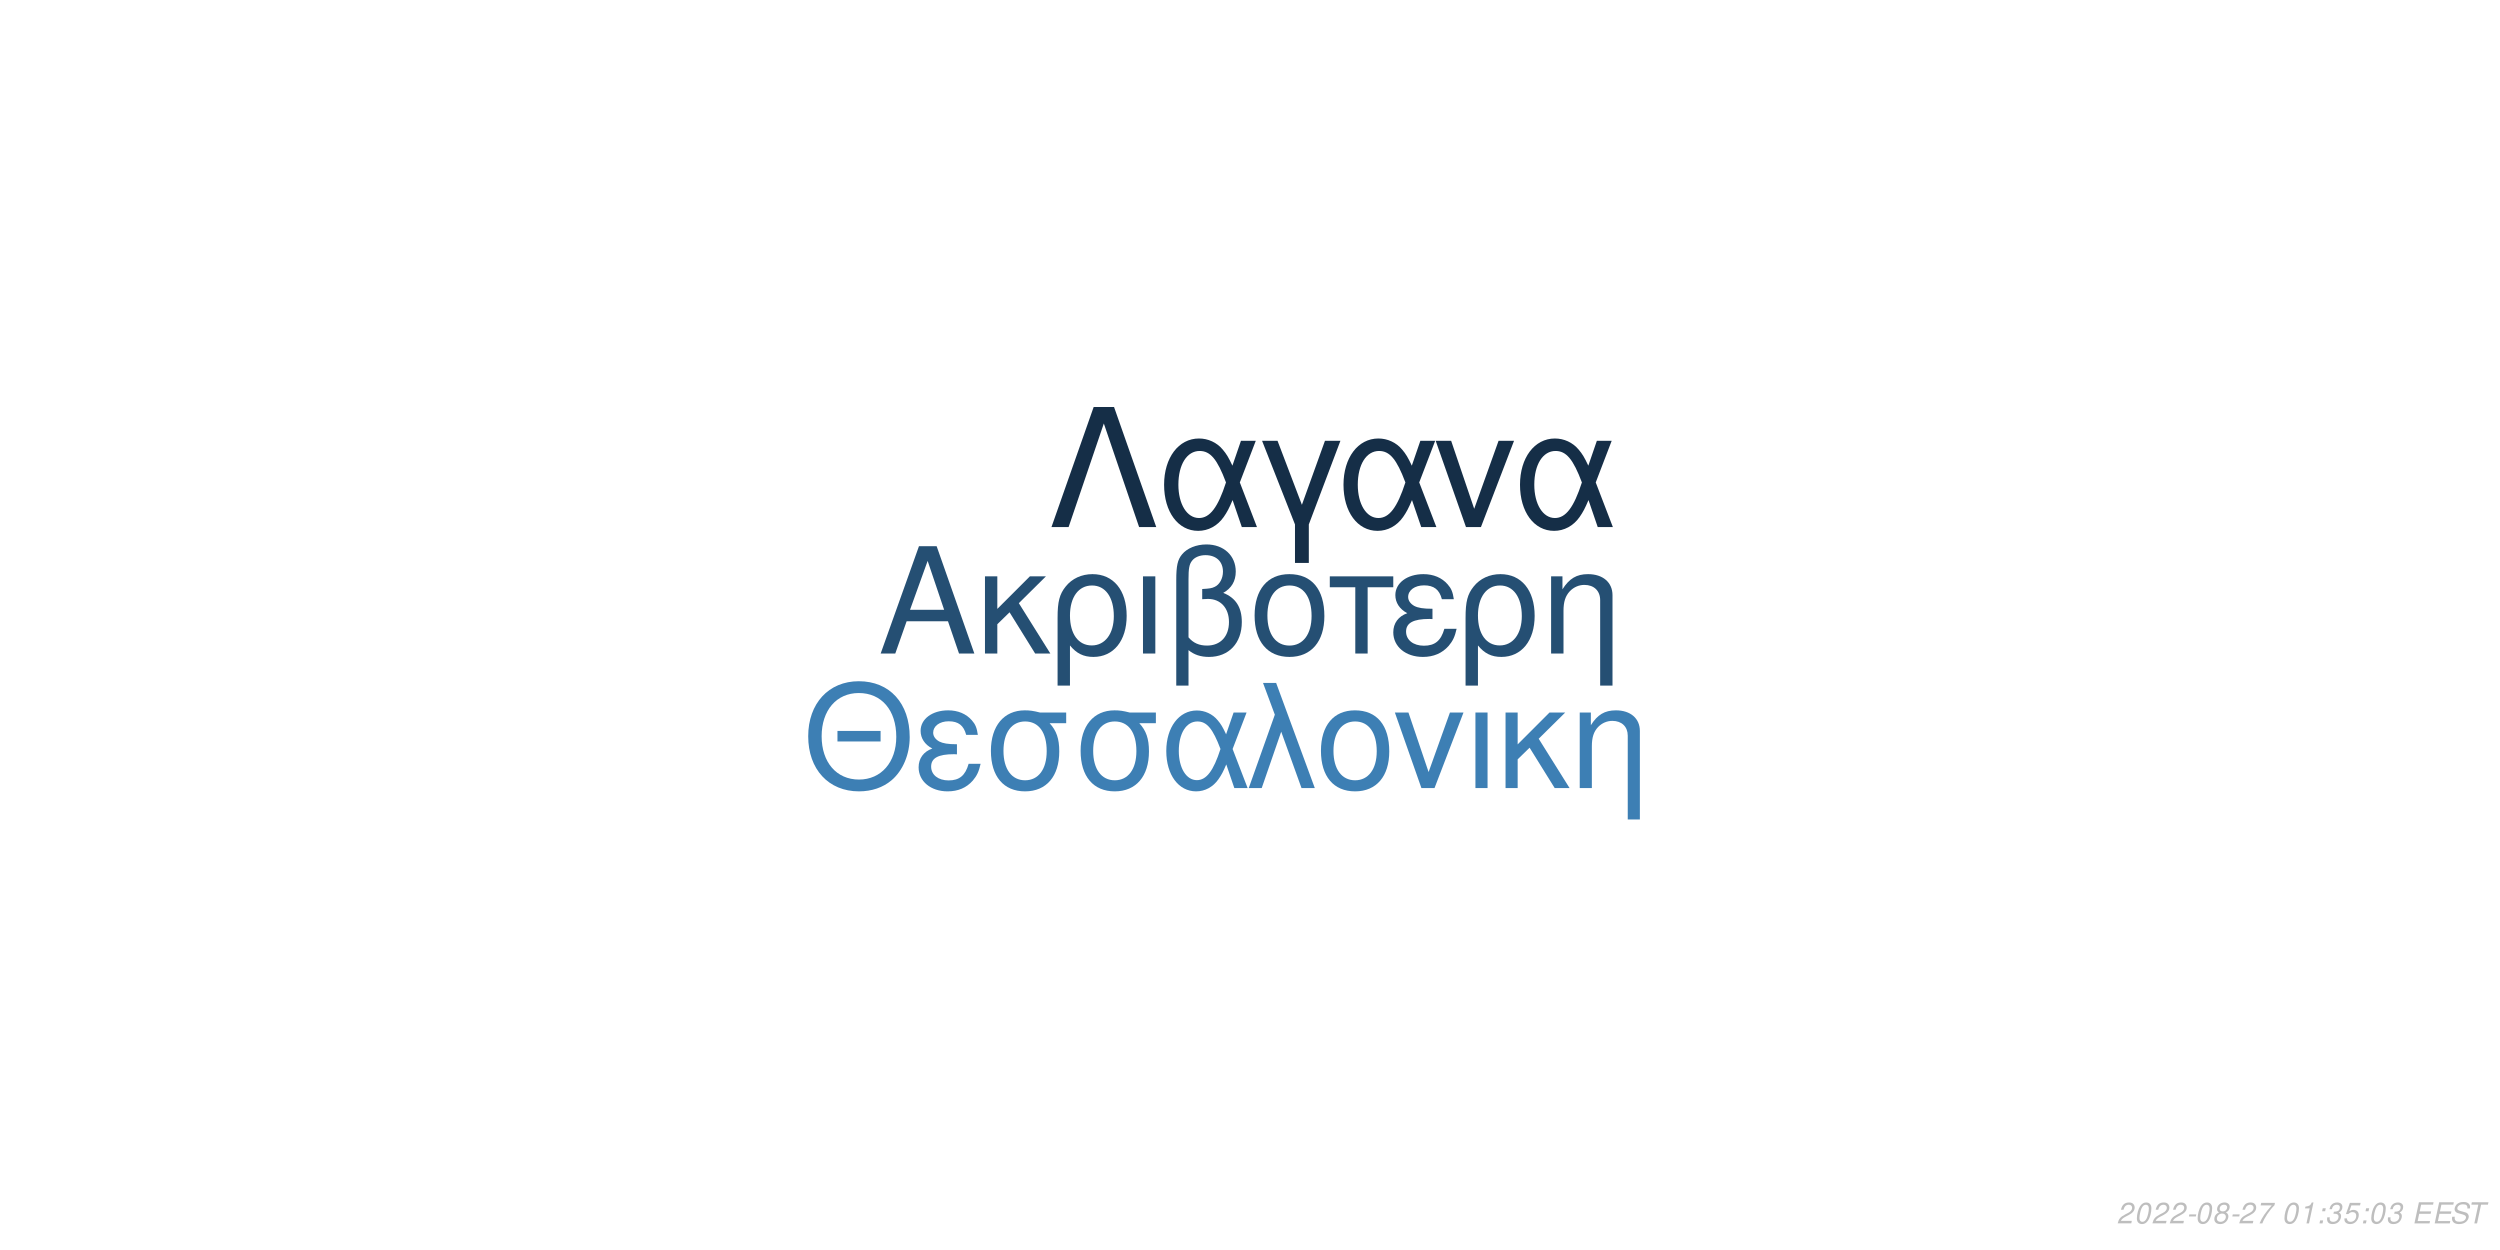
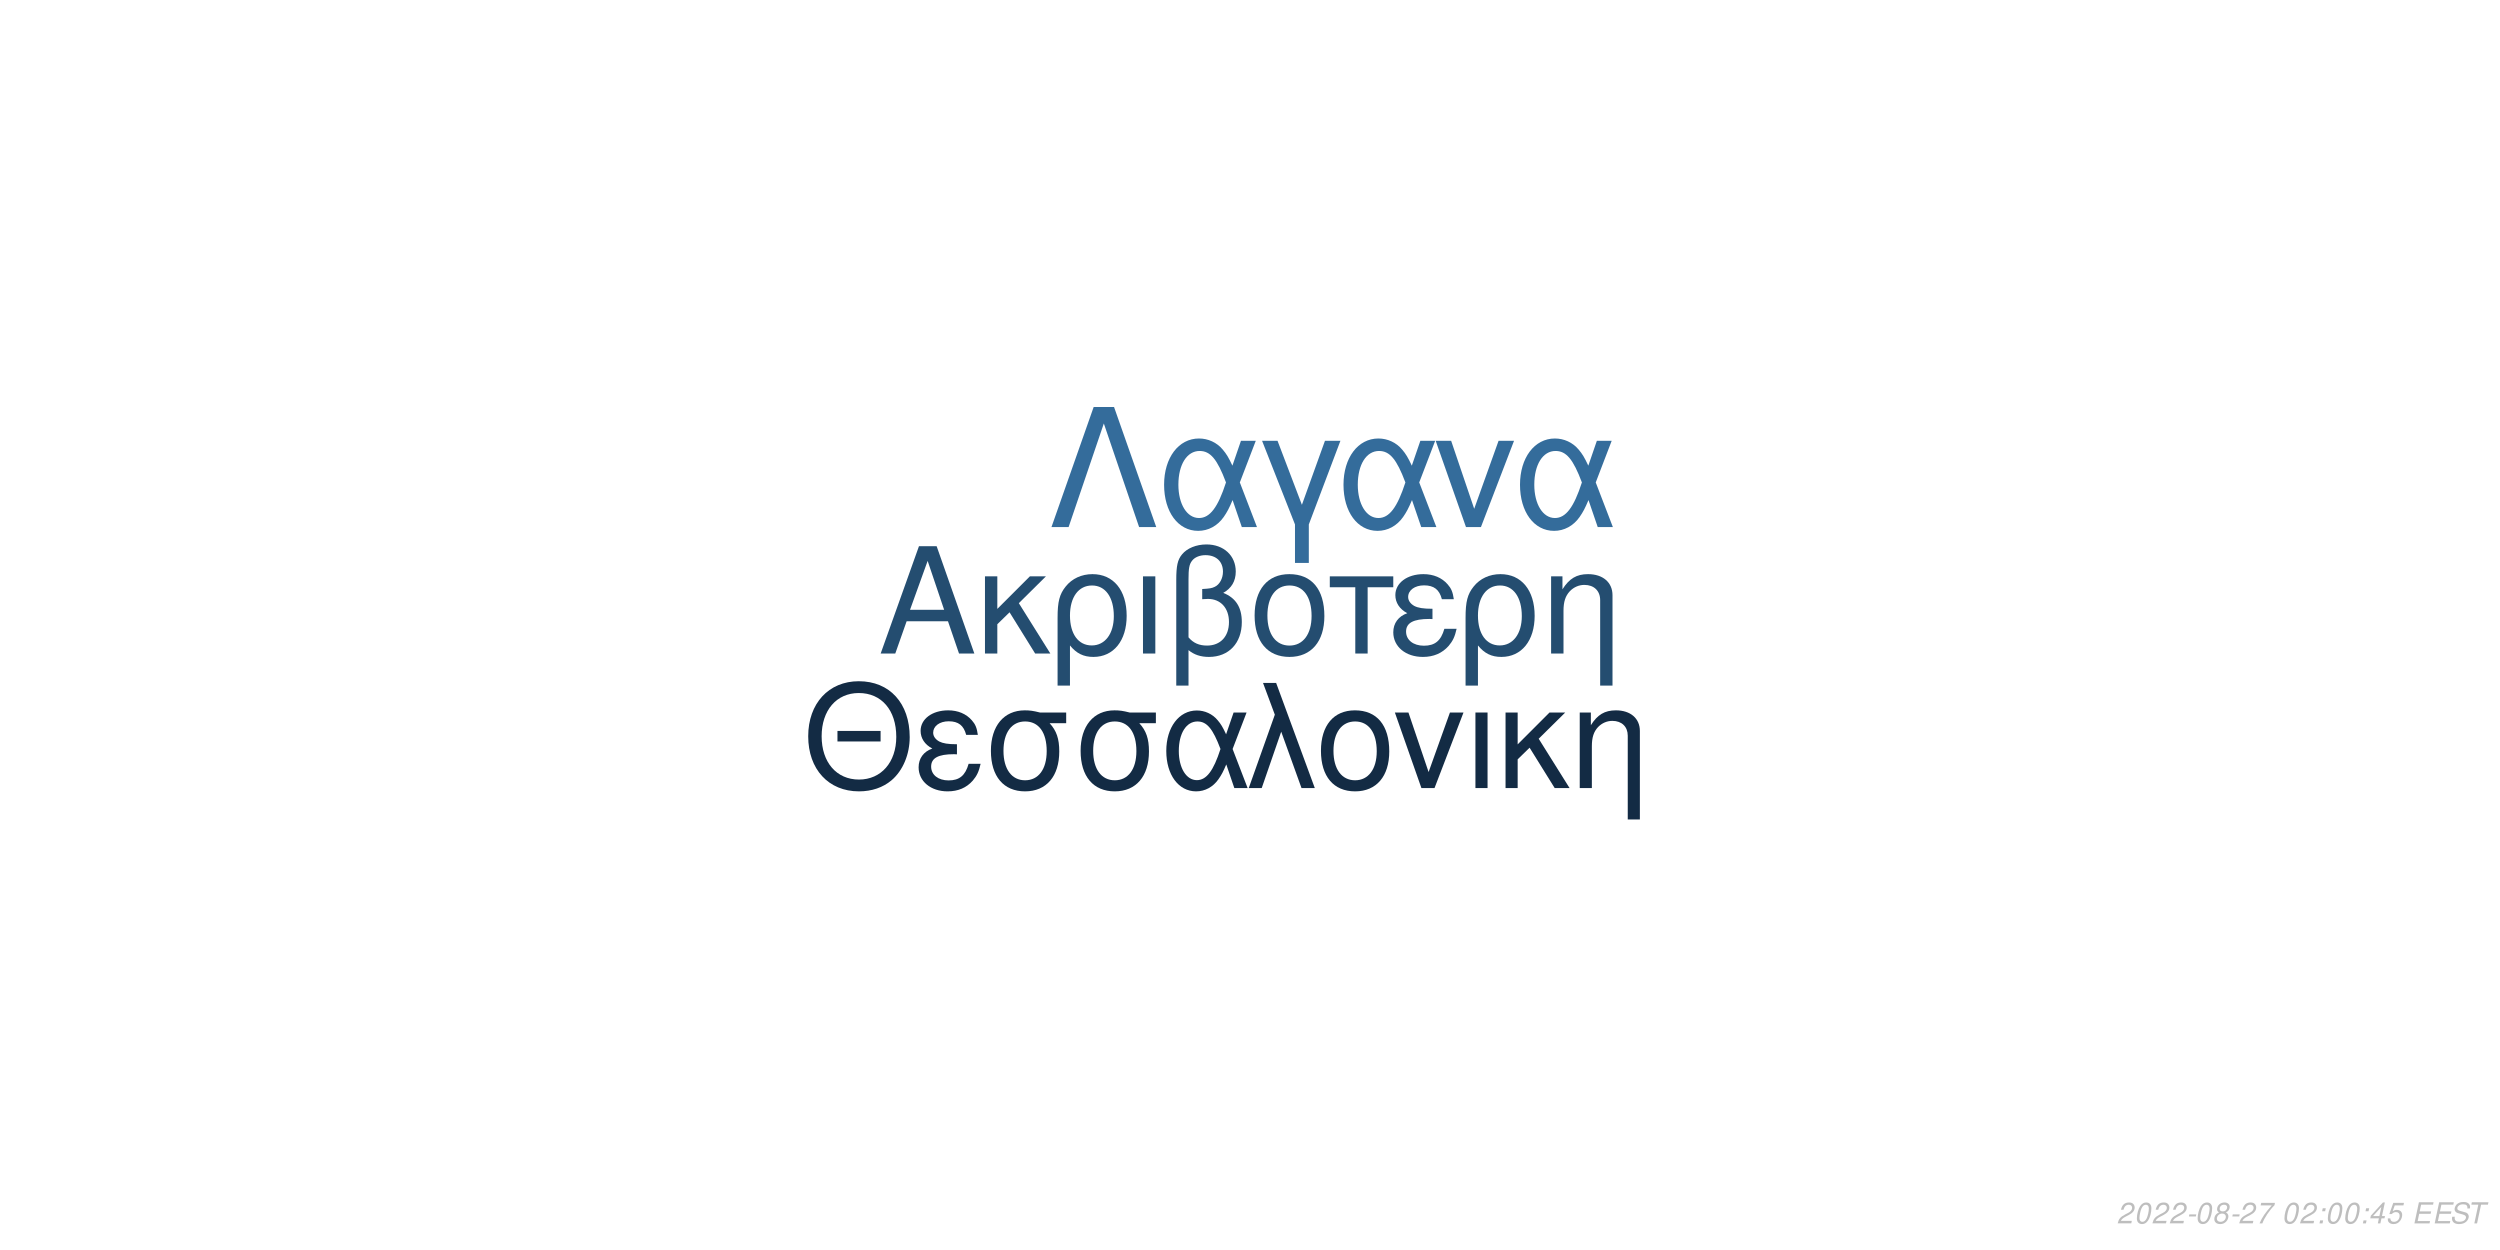
<svg xmlns="http://www.w3.org/2000/svg" xmlns:xlink="http://www.w3.org/1999/xlink" width="864pt" height="432pt" viewBox="0 0 864 432" version="1.1">
  <defs>
    <g>
      <symbol overflow="visible" id="glyph0-0">
        <path style="stroke:none;" d="" />
      </symbol>
      <symbol overflow="visible" id="glyph0-1">
        <path style="stroke:none;" d="M 24.125 -11.141 L 27.938 0 L 33.234 0 L 20.203 -37.094 L 14.094 -37.094 L 0.859 0 L 5.906 0 L 9.828 -11.141 Z M 22.797 -15.109 L 11 -15.109 L 17.094 -32.016 Z M 22.797 -15.109 " />
      </symbol>
      <symbol overflow="visible" id="glyph0-2">
        <path style="stroke:none;" d="M 7.172 -15.422 L 7.172 -26.672 L 2.906 -26.672 L 2.906 0 L 7.172 0 L 7.172 -10.125 L 11.406 -14.25 L 20.25 0 L 25.5 0 L 14.609 -17.406 L 23.969 -26.672 L 18.422 -26.672 Z M 7.172 -15.422 " />
      </symbol>
      <symbol overflow="visible" id="glyph0-3">
        <path style="stroke:none;" d="M 3 11.094 L 7.281 11.094 L 7.281 -2.797 C 9.516 -0.047 11.953 1.172 15.375 1.172 C 22.344 1.172 26.875 -4.422 26.875 -13.031 C 26.875 -21.891 22.297 -27.438 15.062 -27.438 C 11.297 -27.438 7.984 -25.906 5.797 -23.156 C 3.672 -20.516 3 -17.969 3 -12.359 Z M 14.906 -23.516 C 19.547 -23.516 22.438 -19.438 22.438 -12.922 C 22.438 -6.812 19.391 -2.797 14.812 -2.797 C 10.172 -2.797 7.281 -6.766 7.281 -13.125 C 7.281 -19.484 10.234 -23.516 14.906 -23.516 Z M 14.906 -23.516 " />
      </symbol>
      <symbol overflow="visible" id="glyph0-4">
        <path style="stroke:none;" d="M 3.516 0 L 7.781 0 L 7.781 -26.672 L 3.516 -26.672 Z M 3.516 0 " />
      </symbol>
      <symbol overflow="visible" id="glyph0-5">
        <path style="stroke:none;" d="M 4.016 11.094 L 8.25 11.094 L 8.25 -1.172 C 10.172 0.406 12.422 1.172 15.312 1.172 C 22.188 1.172 26.672 -3.609 26.672 -10.891 C 26.672 -15.984 24.578 -19.234 20.25 -20.969 C 23.109 -22.547 24.578 -25.031 24.578 -28.344 C 24.578 -33.844 20.406 -37.703 14.453 -37.703 C 10.938 -37.703 7.734 -36.391 6 -34.25 C 4.484 -32.422 4.016 -30.328 4.016 -25.391 Z M 8.25 -25.656 C 8.25 -29.359 8.5 -30.844 9.469 -32.062 C 10.375 -33.281 12.156 -34 14.094 -34 C 17.812 -34 20.156 -31.812 20.156 -28.297 C 20.156 -25.953 18.984 -23.812 17.297 -23.047 C 16.281 -22.547 15.469 -22.438 12.984 -22.297 L 12.984 -18.781 C 13.734 -18.828 14.344 -18.875 14.969 -18.875 C 19.344 -18.875 22.234 -15.719 22.234 -10.891 C 22.234 -5.906 19.281 -2.75 14.656 -2.75 C 11.953 -2.75 9.922 -3.609 8.25 -5.594 Z M 8.25 -25.656 " />
      </symbol>
      <symbol overflow="visible" id="glyph0-6">
        <path style="stroke:none;" d="M 14.094 -27.438 C 6.562 -27.438 2.094 -22.094 2.094 -13.125 C 2.094 -4.125 6.562 1.172 14.141 1.172 C 21.672 1.172 26.203 -4.172 26.203 -12.922 C 26.203 -22.188 21.828 -27.438 14.094 -27.438 Z M 14.141 -23.516 C 18.938 -23.516 21.781 -19.594 21.781 -12.984 C 21.781 -6.672 18.828 -2.75 14.141 -2.75 C 9.422 -2.75 6.516 -6.672 6.516 -13.125 C 6.516 -19.594 9.422 -23.516 14.141 -23.516 Z M 14.141 -23.516 " />
      </symbol>
      <symbol overflow="visible" id="glyph0-7">
        <path style="stroke:none;" d="M 7.891 0 L 12.156 0 L 12.156 -22.906 L 21.016 -22.906 L 21.016 -26.672 L -0.922 -26.672 L -0.922 -22.906 L 7.891 -22.906 Z M 7.891 0 " />
      </symbol>
      <symbol overflow="visible" id="glyph0-8">
        <path style="stroke:none;" d="M 14.562 -15.469 C 11.344 -15.469 9.562 -15.781 8.297 -16.438 C 6.922 -17.203 6.156 -18.328 6.156 -19.547 C 6.156 -21.891 8.453 -23.562 11.656 -23.562 C 15.062 -23.562 16.953 -22.094 17.812 -18.781 L 21.938 -18.781 C 21.578 -21.266 21.062 -22.5 19.797 -23.922 C 17.812 -26.203 14.906 -27.438 11.453 -27.438 C 5.797 -27.438 1.734 -24.375 1.734 -20.203 C 1.734 -17.609 3.156 -15.375 5.859 -13.938 C 2.797 -12.875 1.016 -10.484 1.016 -7.328 C 1.016 -2.391 5.297 1.172 11.25 1.172 C 14.969 1.172 17.906 -0.109 20.156 -2.641 C 21.578 -4.328 22.297 -5.797 22.906 -8.547 L 18.672 -8.547 C 17.5 -4.422 15.422 -2.703 11.609 -2.703 C 7.938 -2.703 5.438 -4.688 5.438 -7.578 C 5.438 -10.578 7.938 -11.953 13.484 -11.953 C 13.641 -11.953 14.094 -11.953 14.562 -11.906 Z M 14.562 -15.469 " />
      </symbol>
      <symbol overflow="visible" id="glyph0-9">
        <path style="stroke:none;" d="M 3.562 -26.672 L 3.562 0 L 7.844 0 L 7.844 -14.703 C 7.844 -17.906 8.5 -19.891 10.031 -21.531 C 11.406 -22.953 13.188 -23.719 15.062 -23.719 C 18.375 -23.719 20.516 -21.672 20.516 -18.469 L 20.516 11.094 L 24.781 11.094 L 24.781 -20.156 C 24.781 -24.578 21.469 -27.438 16.328 -27.438 C 12.359 -27.438 9.828 -25.906 7.484 -22.188 L 7.484 -26.672 Z M 3.562 -26.672 " />
      </symbol>
      <symbol overflow="visible" id="glyph1-0">
        <path style="stroke:none;" d="" />
      </symbol>
      <symbol overflow="visible" id="glyph1-1">
        <path style="stroke:none;" d="M 26.859 -19.734 L 11.953 -19.734 L 11.953 -16.094 L 26.859 -16.094 Z M 19.328 -36.922 C 8.922 -36.922 1.844 -29.25 1.844 -17.891 C 1.844 -6.484 8.875 1.141 19.391 1.141 C 23.812 1.141 27.703 -0.203 30.641 -2.688 C 34.578 -6.031 36.922 -11.656 36.922 -17.594 C 36.922 -29.297 30 -36.922 19.328 -36.922 Z M 19.328 -32.844 C 27.203 -32.844 32.281 -26.906 32.281 -17.688 C 32.281 -8.922 27.062 -2.938 19.391 -2.938 C 11.609 -2.938 6.484 -8.922 6.484 -17.891 C 6.484 -26.859 11.609 -32.844 19.328 -32.844 Z M 19.328 -32.844 " />
      </symbol>
      <symbol overflow="visible" id="glyph1-2">
        <path style="stroke:none;" d="M 14.25 -15.141 C 11.109 -15.141 9.375 -15.453 8.125 -16.094 C 6.781 -16.844 6.031 -17.938 6.031 -19.141 C 6.031 -21.422 8.266 -23.078 11.406 -23.078 C 14.75 -23.078 16.594 -21.625 17.438 -18.391 L 21.469 -18.391 C 21.125 -20.828 20.625 -22.031 19.391 -23.422 C 17.438 -25.656 14.594 -26.859 11.219 -26.859 C 5.688 -26.859 1.688 -23.875 1.688 -19.781 C 1.688 -17.234 3.094 -15.047 5.734 -13.656 C 2.734 -12.609 1 -10.266 1 -7.172 C 1 -2.344 5.188 1.141 11.016 1.141 C 14.656 1.141 17.547 -0.094 19.734 -2.594 C 21.125 -4.234 21.828 -5.688 22.422 -8.375 L 18.281 -8.375 C 17.141 -4.328 15.094 -2.641 11.359 -2.641 C 7.766 -2.641 5.328 -4.578 5.328 -7.422 C 5.328 -10.359 7.766 -11.703 13.203 -11.703 C 13.359 -11.703 13.797 -11.703 14.25 -11.656 Z M 14.25 -15.141 " />
      </symbol>
      <symbol overflow="visible" id="glyph1-3">
        <path style="stroke:none;" d="M 29 -26.109 L 19.938 -26.109 C 17.594 -26.703 16.438 -26.859 14.703 -26.859 C 7.469 -26.859 2.984 -21.469 2.984 -12.859 C 2.984 -4.031 7.375 1.141 14.797 1.141 C 22.172 1.141 26.609 -4.078 26.609 -12.656 C 26.609 -17.047 25.656 -19.828 23.266 -22.422 L 29 -22.422 Z M 14.797 -23.016 C 19.531 -23.016 22.266 -19.234 22.266 -12.75 C 22.266 -6.531 19.438 -2.688 14.797 -2.688 C 10.172 -2.688 7.328 -6.531 7.328 -12.859 C 7.328 -19.188 10.172 -23.016 14.797 -23.016 Z M 14.797 -23.016 " />
      </symbol>
      <symbol overflow="visible" id="glyph1-4">
        <path style="stroke:none;" d="M 29.344 -26.109 L 24.859 -26.109 L 22.266 -18.578 C 21.125 -21.031 20.484 -22.125 19.328 -23.469 C 17.547 -25.609 14.906 -26.812 12.156 -26.812 C 5.984 -26.812 1.594 -20.984 1.594 -12.812 C 1.594 -4.578 5.828 1.141 11.906 1.141 C 14.953 1.141 17.734 -0.344 19.625 -3.047 C 20.672 -4.531 21.281 -5.688 22.328 -8.172 L 25.109 0 L 29.703 0 L 24.516 -13.5 Z M 20.328 -13.5 C 17.891 -5.922 15.453 -2.734 12.156 -2.734 C 8.516 -2.734 5.922 -6.922 5.922 -12.812 C 5.922 -18.938 8.516 -23.016 12.359 -23.016 C 15.594 -23.016 17.688 -20.531 20.328 -13.5 Z M 20.328 -13.5 " />
      </symbol>
      <symbol overflow="visible" id="glyph1-5">
        <path style="stroke:none;" d="M 1.094 0 L 5.578 0 L 12.312 -19.484 L 19.328 0 L 23.922 0 L 10.562 -36.328 L 6.031 -36.328 L 10.109 -25.359 Z M 1.094 0 " />
      </symbol>
      <symbol overflow="visible" id="glyph1-6">
        <path style="stroke:none;" d="M 13.797 -26.859 C 6.422 -26.859 2.047 -21.625 2.047 -12.859 C 2.047 -4.031 6.422 1.141 13.859 1.141 C 21.234 1.141 25.656 -4.078 25.656 -12.656 C 25.656 -21.719 21.375 -26.859 13.797 -26.859 Z M 13.859 -23.016 C 18.531 -23.016 21.328 -19.188 21.328 -12.703 C 21.328 -6.531 18.438 -2.688 13.859 -2.688 C 9.219 -2.688 6.375 -6.531 6.375 -12.859 C 6.375 -19.188 9.219 -23.016 13.859 -23.016 Z M 13.859 -23.016 " />
      </symbol>
      <symbol overflow="visible" id="glyph1-7">
        <path style="stroke:none;" d="M 14.297 0 L 24.312 -26.109 L 19.625 -26.109 L 12.25 -5.531 L 5.281 -26.109 L 0.594 -26.109 L 9.766 0 Z M 14.297 0 " />
      </symbol>
      <symbol overflow="visible" id="glyph1-8">
        <path style="stroke:none;" d="M 3.438 0 L 7.625 0 L 7.625 -26.109 L 3.438 -26.109 Z M 3.438 0 " />
      </symbol>
      <symbol overflow="visible" id="glyph1-9">
        <path style="stroke:none;" d="M 7.031 -15.094 L 7.031 -26.109 L 2.844 -26.109 L 2.844 0 L 7.031 0 L 7.031 -9.922 L 11.156 -13.953 L 19.828 0 L 24.969 0 L 14.297 -17.047 L 23.469 -26.109 L 18.031 -26.109 Z M 7.031 -15.094 " />
      </symbol>
      <symbol overflow="visible" id="glyph1-10">
        <path style="stroke:none;" d="M 3.484 -26.109 L 3.484 0 L 7.672 0 L 7.672 -14.406 C 7.672 -17.547 8.328 -19.484 9.812 -21.078 C 11.156 -22.469 12.906 -23.219 14.75 -23.219 C 17.984 -23.219 20.078 -21.234 20.078 -18.094 L 20.078 10.859 L 24.266 10.859 L 24.266 -19.734 C 24.266 -24.062 21.031 -26.859 16 -26.859 C 12.109 -26.859 9.609 -25.359 7.328 -21.719 L 7.328 -26.109 Z M 3.484 -26.109 " />
      </symbol>
      <symbol overflow="visible" id="glyph2-0">
        <path style="stroke:none;" d="" />
      </symbol>
      <symbol overflow="visible" id="glyph2-1">
        <path style="stroke:none;" d="M 22.531 -41.484 L 15.484 -41.484 L 0.906 0 L 6.828 0 L 19 -35.797 L 31.188 0 L 37.109 0 Z M 22.531 -41.484 " />
      </symbol>
      <symbol overflow="visible" id="glyph2-2">
        <path style="stroke:none;" d="M 33.516 -29.812 L 28.391 -29.812 L 25.438 -21.219 C 24.125 -24.016 23.391 -25.266 22.078 -26.797 C 20.031 -29.25 17.016 -30.609 13.891 -30.609 C 6.828 -30.609 1.828 -23.953 1.828 -14.625 C 1.828 -5.234 6.656 1.312 13.594 1.312 C 17.078 1.312 20.266 -0.391 22.422 -3.469 C 23.609 -5.172 24.297 -6.484 25.5 -9.328 L 28.688 0 L 33.922 0 L 28 -15.422 Z M 23.219 -15.422 C 20.422 -6.766 17.641 -3.125 13.891 -3.125 C 9.734 -3.125 6.766 -7.906 6.766 -14.625 C 6.766 -21.625 9.734 -26.297 14.109 -26.297 C 17.812 -26.297 20.203 -23.453 23.219 -15.422 Z M 23.219 -15.422 " />
      </symbol>
      <symbol overflow="visible" id="glyph2-3">
        <path style="stroke:none;" d="M 12.062 12.406 L 16.844 12.406 L 16.844 -0.906 L 27.766 -29.812 L 22.422 -29.812 L 14.453 -7.688 L 6.031 -29.812 L 0.688 -29.812 L 12.062 -0.906 Z M 12.062 12.406 " />
      </symbol>
      <symbol overflow="visible" id="glyph2-4">
        <path style="stroke:none;" d="M 16.328 0 L 27.766 -29.812 L 22.422 -29.812 L 14 -6.312 L 6.031 -29.812 L 0.688 -29.812 L 11.156 0 Z M 16.328 0 " />
      </symbol>
      <symbol overflow="visible" id="glyph3-0">
        <path style="stroke:none;" d="" />
      </symbol>
      <symbol overflow="visible" id="glyph3-1">
        <path style="stroke:none;" d="M 5.234 -0.875 L 1.469 -0.875 C 1.641 -1.375 2.203 -1.891 3.109 -2.344 L 4.234 -2.938 C 5.562 -3.625 6.219 -4.469 6.219 -5.484 C 6.219 -5.938 6.062 -6.359 5.797 -6.656 C 5.469 -7.047 4.984 -7.234 4.312 -7.234 C 2.766 -7.234 1.891 -6.453 1.484 -4.734 L 2.375 -4.734 C 2.484 -5.188 2.609 -5.484 2.797 -5.75 C 3.094 -6.203 3.609 -6.453 4.188 -6.453 C 4.891 -6.453 5.344 -6.031 5.344 -5.375 C 5.344 -4.703 4.859 -4.094 4.016 -3.656 L 2.984 -3.125 C 1.234 -2.188 0.797 -1.656 0.344 -0.016 L 5.047 -0.016 Z M 5.234 -0.875 " />
      </symbol>
      <symbol overflow="visible" id="glyph3-2">
        <path style="stroke:none;" d="M 4.203 -7.234 C 3.375 -7.234 2.688 -6.812 2.125 -5.984 C 1.484 -5.047 0.984 -3.188 0.984 -1.734 C 0.984 -1.109 1.172 -0.562 1.484 -0.266 C 1.797 0.047 2.281 0.234 2.766 0.234 C 3.625 0.234 4.281 -0.156 4.859 -1.016 C 5.516 -1.953 6 -3.797 6 -5.266 C 6 -6.5 5.328 -7.234 4.203 -7.234 Z M 4.094 -6.453 C 4.734 -6.453 5.125 -5.984 5.125 -5.156 C 5.125 -4.203 4.781 -2.625 4.406 -1.812 C 3.984 -0.938 3.516 -0.547 2.875 -0.547 C 2.25 -0.547 1.875 -1.031 1.875 -1.828 C 1.875 -2.797 2.203 -4.344 2.594 -5.203 C 2.984 -6.047 3.453 -6.453 4.094 -6.453 Z M 4.094 -6.453 " />
      </symbol>
      <symbol overflow="visible" id="glyph3-3">
        <path style="stroke:none;" d="M 3.516 -3.125 L 1.125 -3.125 L 0.969 -2.406 L 3.359 -2.406 Z M 3.516 -3.125 " />
      </symbol>
      <symbol overflow="visible" id="glyph3-4">
        <path style="stroke:none;" d="M 4.766 -3.797 C 5.078 -3.969 5.234 -4.078 5.438 -4.234 C 5.812 -4.594 6.062 -5.172 6.062 -5.734 C 6.062 -6.625 5.344 -7.234 4.266 -7.234 C 2.812 -7.234 1.703 -6.219 1.703 -4.875 C 1.703 -4.406 1.875 -4.125 2.359 -3.812 C 1.297 -3.312 0.75 -2.516 0.75 -1.469 C 0.75 -0.438 1.547 0.234 2.812 0.234 C 3.656 0.234 4.359 -0.094 4.938 -0.734 C 5.359 -1.234 5.609 -1.859 5.609 -2.438 C 5.609 -3.047 5.312 -3.516 4.766 -3.797 Z M 4.109 -6.453 C 4.797 -6.453 5.188 -6.125 5.188 -5.578 C 5.188 -5.266 5.062 -4.922 4.859 -4.672 C 4.562 -4.312 4.188 -4.156 3.656 -4.156 C 2.984 -4.156 2.594 -4.453 2.594 -4.984 C 2.594 -5.859 3.203 -6.453 4.109 -6.453 Z M 3.453 -3.406 C 4.234 -3.406 4.734 -2.984 4.734 -2.312 C 4.734 -1.312 3.922 -0.547 2.875 -0.547 C 2.125 -0.547 1.625 -0.969 1.625 -1.625 C 1.625 -2.609 2.438 -3.406 3.453 -3.406 Z M 3.453 -3.406 " />
      </symbol>
      <symbol overflow="visible" id="glyph3-5">
        <path style="stroke:none;" d="M 6.703 -7.094 L 1.953 -7.094 L 1.766 -6.219 L 5.594 -6.219 C 3.344 -3.688 2.266 -2.109 1.375 0 L 2.344 0 C 3.031 -1.906 4.828 -4.594 6.547 -6.281 Z M 6.703 -7.094 " />
      </symbol>
      <symbol overflow="visible" id="glyph3-6">
        <path style="stroke:none;" d="" />
      </symbol>
      <symbol overflow="visible" id="glyph3-7">
-         <path style="stroke:none;" d="M 3.703 -5.188 L 2.594 0 L 3.469 0 L 5.016 -7.234 L 4.438 -7.234 C 3.906 -6.156 3.688 -6.016 2.234 -5.812 L 2.109 -5.188 Z M 3.703 -5.188 " />
+         <path style="stroke:none;" d="M 2.359 -1.031 L 1.312 -1.031 L 1.094 0 L 2.141 0 Z M 3.266 -5.234 L 2.219 -5.234 L 2 -4.203 L 3.047 -4.203 Z M 3.266 -5.234 " />
      </symbol>
      <symbol overflow="visible" id="glyph3-8">
-         <path style="stroke:none;" d="M 2.359 -1.031 L 1.312 -1.031 L 1.094 0 L 2.141 0 Z M 3.266 -5.234 L 2.219 -5.234 L 2 -4.203 L 3.047 -4.203 Z M 3.266 -5.234 " />
+         <path style="stroke:none;" d="M 3.625 -1.75 L 3.266 0 L 4.141 0 L 4.516 -1.75 L 5.562 -1.75 L 5.734 -2.531 L 4.688 -2.531 L 5.688 -7.234 L 5.016 -7.234 L 0.844 -2.672 L 0.641 -1.75 Z M 3.797 -2.531 L 1.594 -2.531 L 4.469 -5.703 Z M 3.797 -2.531 " />
      </symbol>
      <symbol overflow="visible" id="glyph3-9">
-         <path style="stroke:none;" d="M 2.922 -3.312 C 3.125 -3.344 3.234 -3.344 3.375 -3.344 C 4.203 -3.344 4.688 -3 4.688 -2.406 C 4.688 -1.312 3.906 -0.547 2.781 -0.547 C 2.047 -0.547 1.594 -0.938 1.594 -1.562 C 1.594 -1.719 1.609 -1.844 1.656 -2.094 L 0.766 -2.094 C 0.734 -1.797 0.719 -1.641 0.719 -1.469 C 0.719 -0.375 1.406 0.234 2.641 0.234 C 3.547 0.234 4.297 -0.078 4.812 -0.656 C 5.266 -1.156 5.562 -1.875 5.562 -2.547 C 5.562 -3.125 5.344 -3.453 4.797 -3.734 C 5.641 -4.234 6.016 -4.844 6.016 -5.734 C 6.016 -6.656 5.312 -7.234 4.203 -7.234 C 3.375 -7.234 2.672 -6.938 2.188 -6.375 C 1.891 -6.031 1.703 -5.641 1.516 -4.906 L 2.391 -4.906 C 2.5 -5.359 2.594 -5.594 2.734 -5.812 C 3.047 -6.234 3.516 -6.453 4.078 -6.453 C 4.734 -6.453 5.141 -6.125 5.141 -5.578 C 5.141 -5.188 5.016 -4.797 4.797 -4.547 C 4.516 -4.234 4 -4.062 3.266 -4.062 L 3.078 -4.062 Z M 2.922 -3.312 " />
+         <path style="stroke:none;" d="M 6.297 -7.094 L 2.594 -7.094 L 1.234 -3.234 L 2.047 -3.234 C 2.656 -3.766 2.938 -3.906 3.531 -3.906 C 4.328 -3.906 4.797 -3.453 4.797 -2.688 C 4.797 -1.438 3.969 -0.547 2.828 -0.547 C 2.031 -0.547 1.609 -0.938 1.578 -1.734 L 0.703 -1.734 L 0.703 -1.516 C 0.703 -0.938 0.844 -0.547 1.188 -0.266 C 1.562 0.062 2.078 0.234 2.703 0.234 C 3.656 0.234 4.391 -0.156 4.984 -0.922 C 5.422 -1.5 5.672 -2.234 5.672 -2.953 C 5.672 -4 4.938 -4.672 3.812 -4.672 C 3.328 -4.672 2.906 -4.547 2.406 -4.234 L 3.109 -6.219 L 6.109 -6.219 Z M 6.297 -7.094 " />
      </symbol>
      <symbol overflow="visible" id="glyph3-10">
-         <path style="stroke:none;" d="M 6.297 -7.094 L 2.594 -7.094 L 1.234 -3.234 L 2.047 -3.234 C 2.656 -3.766 2.938 -3.906 3.531 -3.906 C 4.328 -3.906 4.797 -3.453 4.797 -2.688 C 4.797 -1.438 3.969 -0.547 2.828 -0.547 C 2.031 -0.547 1.609 -0.938 1.578 -1.734 L 0.703 -1.734 L 0.703 -1.516 C 0.703 -0.938 0.844 -0.547 1.188 -0.266 C 1.562 0.062 2.078 0.234 2.703 0.234 C 3.656 0.234 4.391 -0.156 4.984 -0.922 C 5.422 -1.5 5.672 -2.234 5.672 -2.953 C 5.672 -4 4.938 -4.672 3.812 -4.672 C 3.328 -4.672 2.906 -4.547 2.406 -4.234 L 3.109 -6.219 L 6.109 -6.219 Z M 6.297 -7.094 " />
+         <path style="stroke:none;" d="M 2.547 -3.312 L 6.5 -3.312 L 6.688 -4.141 L 2.719 -4.141 L 3.219 -6.469 L 7.344 -6.469 L 7.516 -7.297 L 2.453 -7.297 L 0.906 0 L 6.125 0 L 6.297 -0.812 L 2.016 -0.812 Z M 2.547 -3.312 " />
      </symbol>
      <symbol overflow="visible" id="glyph3-11">
-         <path style="stroke:none;" d="M 2.547 -3.312 L 6.5 -3.312 L 6.688 -4.141 L 2.719 -4.141 L 3.219 -6.469 L 7.344 -6.469 L 7.516 -7.297 L 2.453 -7.297 L 0.906 0 L 6.125 0 L 6.297 -0.812 L 2.016 -0.812 Z M 2.547 -3.312 " />
+         <path style="stroke:none;" d="M 7.062 -5.156 C 7.125 -5.438 7.141 -5.562 7.141 -5.703 C 7.141 -6.156 6.938 -6.594 6.594 -6.891 C 6.188 -7.25 5.656 -7.406 4.875 -7.406 C 3.844 -7.406 3.047 -7.125 2.5 -6.562 C 2.094 -6.141 1.781 -5.438 1.781 -4.922 C 1.781 -4.297 2.219 -3.766 2.891 -3.562 L 4.594 -3.094 C 5.406 -2.859 5.734 -2.578 5.734 -2.094 C 5.734 -1.781 5.547 -1.406 5.266 -1.141 C 4.844 -0.766 4.266 -0.578 3.453 -0.578 C 2.328 -0.578 1.812 -0.984 1.812 -1.906 C 1.812 -2.047 1.812 -2.125 1.844 -2.312 L 0.984 -2.312 C 0.906 -2.062 0.891 -1.906 0.891 -1.688 C 0.891 -0.484 1.797 0.234 3.297 0.234 C 4.359 0.234 5.234 -0.062 5.812 -0.609 C 6.344 -1.078 6.688 -1.797 6.688 -2.375 C 6.688 -2.641 6.609 -2.906 6.453 -3.156 C 6.234 -3.5 5.938 -3.703 5.469 -3.828 L 3.75 -4.312 C 2.984 -4.547 2.734 -4.734 2.734 -5.188 C 2.734 -5.547 2.875 -5.844 3.188 -6.109 C 3.547 -6.438 4.031 -6.594 4.703 -6.594 C 5.266 -6.594 5.688 -6.484 5.906 -6.297 C 6.094 -6.125 6.219 -5.797 6.219 -5.516 C 6.219 -5.422 6.203 -5.344 6.188 -5.156 Z M 7.062 -5.156 " />
      </symbol>
      <symbol overflow="visible" id="glyph3-12">
-         <path style="stroke:none;" d="M 7.062 -5.156 C 7.125 -5.438 7.141 -5.562 7.141 -5.703 C 7.141 -6.156 6.938 -6.594 6.594 -6.891 C 6.188 -7.25 5.656 -7.406 4.875 -7.406 C 3.844 -7.406 3.047 -7.125 2.5 -6.562 C 2.094 -6.141 1.781 -5.438 1.781 -4.922 C 1.781 -4.297 2.219 -3.766 2.891 -3.562 L 4.594 -3.094 C 5.406 -2.859 5.734 -2.578 5.734 -2.094 C 5.734 -1.781 5.547 -1.406 5.266 -1.141 C 4.844 -0.766 4.266 -0.578 3.453 -0.578 C 2.328 -0.578 1.812 -0.984 1.812 -1.906 C 1.812 -2.047 1.812 -2.125 1.844 -2.312 L 0.984 -2.312 C 0.906 -2.062 0.891 -1.906 0.891 -1.688 C 0.891 -0.484 1.797 0.234 3.297 0.234 C 4.359 0.234 5.234 -0.062 5.812 -0.609 C 6.344 -1.078 6.688 -1.797 6.688 -2.375 C 6.688 -2.641 6.609 -2.906 6.453 -3.156 C 6.234 -3.5 5.938 -3.703 5.469 -3.828 L 3.75 -4.312 C 2.984 -4.547 2.734 -4.734 2.734 -5.188 C 2.734 -5.547 2.875 -5.844 3.188 -6.109 C 3.547 -6.438 4.031 -6.594 4.703 -6.594 C 5.266 -6.594 5.688 -6.484 5.906 -6.297 C 6.094 -6.125 6.219 -5.797 6.219 -5.516 C 6.219 -5.422 6.203 -5.344 6.188 -5.156 Z M 7.062 -5.156 " />
-       </symbol>
-       <symbol overflow="visible" id="glyph3-13">
        <path style="stroke:none;" d="M 4.938 -6.469 L 7.312 -6.469 L 7.484 -7.297 L 1.75 -7.297 L 1.578 -6.469 L 3.984 -6.469 L 2.609 0 L 3.547 0 Z M 4.938 -6.469 " />
      </symbol>
    </g>
  </defs>
  <g id="surface1">
    <rect x="0" y="0" width="864" height="432" style="fill:rgb(100%,100%,100%);fill-opacity:1;stroke:none;" />
-     <g style="fill:rgb(14.51%,30.98%,45.098%);fill-opacity:1;">
+     <g style="fill:rgb(14.118%,30.196%,43.922%);fill-opacity:1;">
      <use xlink:href="#glyph0-1" x="303.5" y="225.861" />
      <use xlink:href="#glyph0-2" x="337.5" y="225.861" />
      <use xlink:href="#glyph0-3" x="362.5" y="225.861" />
      <use xlink:href="#glyph0-4" x="391.5" y="225.861" />
      <use xlink:href="#glyph0-5" x="402.5" y="225.861" />
      <use xlink:href="#glyph0-6" x="431.5" y="225.861" />
      <use xlink:href="#glyph0-7" x="460.5" y="225.861" />
      <use xlink:href="#glyph0-8" x="480.5" y="225.861" />
      <use xlink:href="#glyph0-3" x="503.5" y="225.861" />
      <use xlink:href="#glyph0-9" x="532.5" y="225.861" />
    </g>
-     <g style="fill:rgb(23.922%,49.804%,70.588%);fill-opacity:1;">
+     <g style="fill:rgb(7.451%,16.863%,26.667%);fill-opacity:1;">
      <use xlink:href="#glyph1-1" x="277.473" y="272.354" />
      <use xlink:href="#glyph1-2" x="316.473" y="272.354" />
      <use xlink:href="#glyph1-3" x="339.473" y="272.354" />
      <use xlink:href="#glyph1-3" x="370.473" y="272.354" />
      <use xlink:href="#glyph1-4" x="401.473" y="272.354" />
      <use xlink:href="#glyph1-5" x="430.473" y="272.354" />
      <use xlink:href="#glyph1-6" x="454.473" y="272.354" />
      <use xlink:href="#glyph1-7" x="481.473" y="272.354" />
      <use xlink:href="#glyph1-8" x="506.473" y="272.354" />
      <use xlink:href="#glyph1-9" x="517.473" y="272.354" />
      <use xlink:href="#glyph1-10" x="542.473" y="272.354" />
    </g>
-     <g style="fill:rgb(8.235%,18.039%,27.843%);fill-opacity:1;">
+     <g style="fill:rgb(20.392%,42.353%,60.784%);fill-opacity:1;">
      <use xlink:href="#glyph2-1" x="362.484" y="182.152" />
      <use xlink:href="#glyph2-2" x="400.484" y="182.152" />
      <use xlink:href="#glyph2-3" x="435.484" y="182.152" />
      <use xlink:href="#glyph2-2" x="462.484" y="182.152" />
      <use xlink:href="#glyph2-4" x="495.484" y="182.152" />
      <use xlink:href="#glyph2-2" x="523.484" y="182.152" />
    </g>
    <g style="fill:rgb(74.51%,74.51%,74.51%);fill-opacity:1;">
      <use xlink:href="#glyph3-1" x="731.52" y="422.81" />
      <use xlink:href="#glyph3-2" x="737.52" y="422.81" />
      <use xlink:href="#glyph3-1" x="743.52" y="422.81" />
      <use xlink:href="#glyph3-1" x="749.52" y="422.81" />
      <use xlink:href="#glyph3-3" x="755.52" y="422.81" />
      <use xlink:href="#glyph3-2" x="758.52" y="422.81" />
      <use xlink:href="#glyph3-4" x="764.52" y="422.81" />
      <use xlink:href="#glyph3-3" x="770.52" y="422.81" />
      <use xlink:href="#glyph3-1" x="773.52" y="422.81" />
      <use xlink:href="#glyph3-5" x="779.52" y="422.81" />
      <use xlink:href="#glyph3-6" x="785.52" y="422.81" />
      <use xlink:href="#glyph3-2" x="788.52" y="422.81" />
-       <use xlink:href="#glyph3-7" x="794.52" y="422.81" />
-       <use xlink:href="#glyph3-8" x="800.52" y="422.81" />
-       <use xlink:href="#glyph3-9" x="803.52" y="422.81" />
-       <use xlink:href="#glyph3-10" x="809.52" y="422.81" />
-       <use xlink:href="#glyph3-8" x="815.52" y="422.81" />
-       <use xlink:href="#glyph3-2" x="818.52" y="422.81" />
+       <use xlink:href="#glyph3-1" x="794.52" y="422.81" />
+       <use xlink:href="#glyph3-7" x="800.52" y="422.81" />
+       <use xlink:href="#glyph3-2" x="803.52" y="422.81" />
+       <use xlink:href="#glyph3-2" x="809.52" y="422.81" />
+       <use xlink:href="#glyph3-7" x="815.52" y="422.81" />
+       <use xlink:href="#glyph3-8" x="818.52" y="422.81" />
      <use xlink:href="#glyph3-9" x="824.52" y="422.81" />
      <use xlink:href="#glyph3-6" x="830.52" y="422.81" />
-       <use xlink:href="#glyph3-11" x="833.52" y="422.81" />
-       <use xlink:href="#glyph3-11" x="840.52" y="422.81" />
-       <use xlink:href="#glyph3-12" x="846.52" y="422.81" />
-       <use xlink:href="#glyph3-13" x="852.52" y="422.81" />
+       <use xlink:href="#glyph3-10" x="833.52" y="422.81" />
+       <use xlink:href="#glyph3-10" x="840.52" y="422.81" />
+       <use xlink:href="#glyph3-11" x="846.52" y="422.81" />
+       <use xlink:href="#glyph3-12" x="852.52" y="422.81" />
    </g>
  </g>
</svg>
